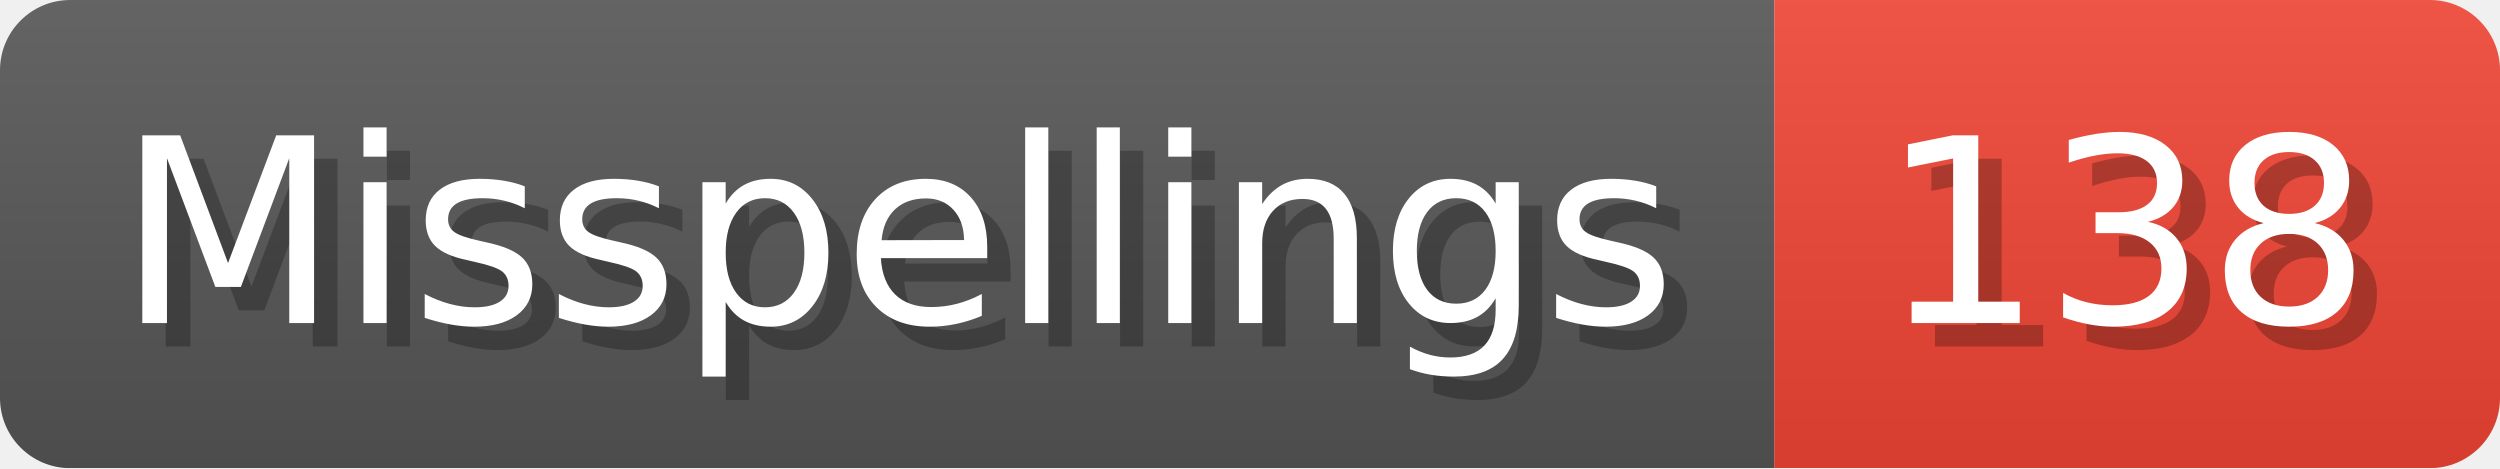
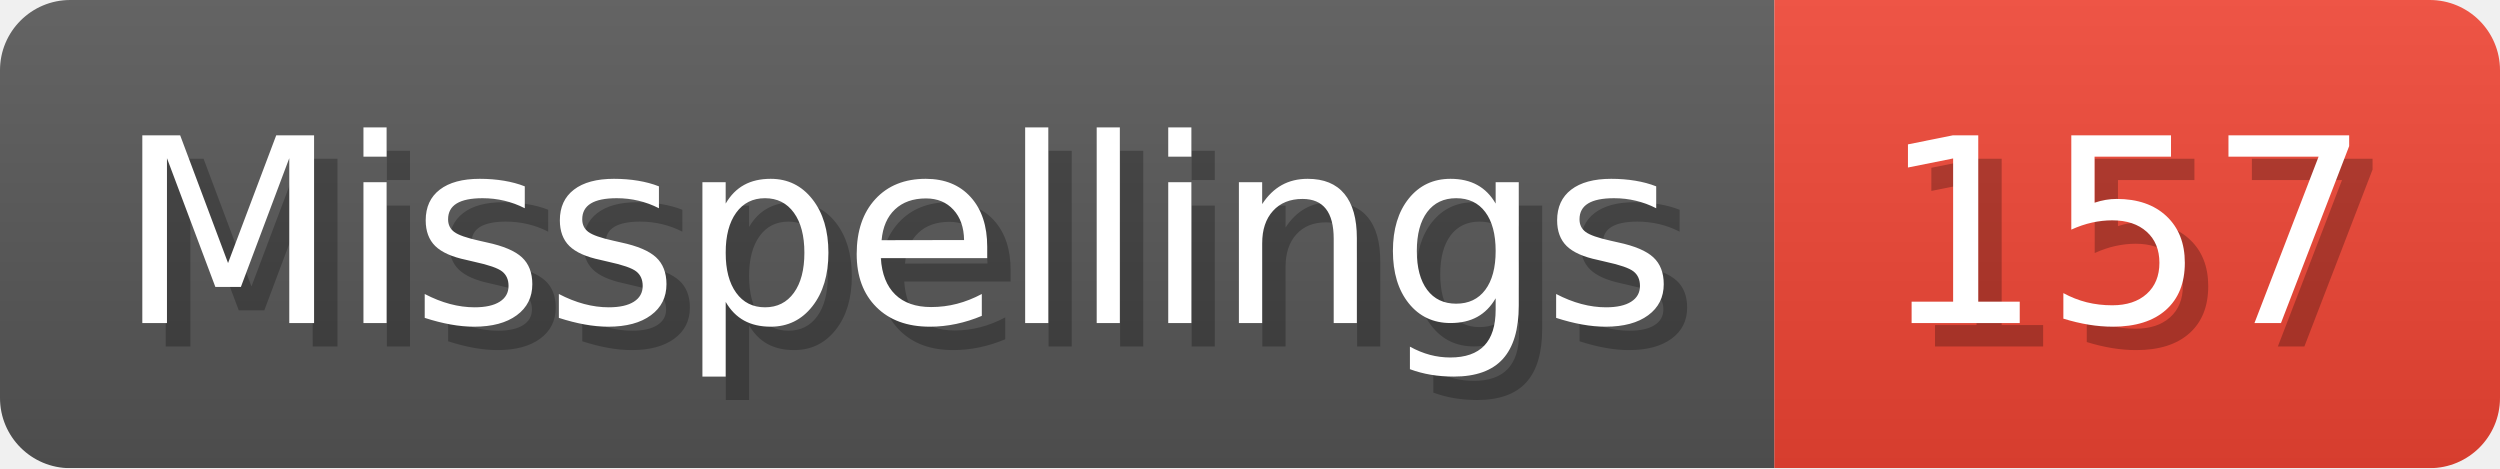
- <svg xmlns="http://www.w3.org/2000/svg" width="106.8" height="20" viewBox="0 0 1068 200" role="img" aria-label="Misspellings: 138">
+ <svg xmlns="http://www.w3.org/2000/svg" width="106.8" height="20" viewBox="0 0 1068 200" role="img" aria-label="Misspellings: 157">
  <linearGradient id="a" x2="0" y2="100%">
    <stop offset="0" stop-opacity=".1" stop-color="#EEE" />
    <stop offset="1" stop-opacity=".1" />
  </linearGradient>
  <mask id="m">
    <rect width="1068" height="200" rx="30" fill="#FFF" />
  </mask>
  <g mask="url(#m)">
    <rect width="758" height="200" fill="#555" />
    <rect width="310" height="200" fill="#E43" x="758" />
    <rect width="1068" height="200" fill="url(#a)" />
  </g>
  <g aria-hidden="true" fill="#fff" text-anchor="start" font-family="Verdana,DejaVu Sans,sans-serif" font-size="110">
    <text x="60" y="148" textLength="658" fill="#000" opacity="0.25">Misspellings</text>
    <text x="50" y="138" textLength="658">Misspellings</text>
-     <text x="813" y="148" textLength="210" fill="#000" opacity="0.25">138</text>
-     <text x="803" y="138" textLength="210">138</text>
+     <text x="813" y="148" textLength="210" fill="#000" opacity="0.25">157</text>
+     <text x="803" y="138" textLength="210">157</text>
  </g>
</svg>
